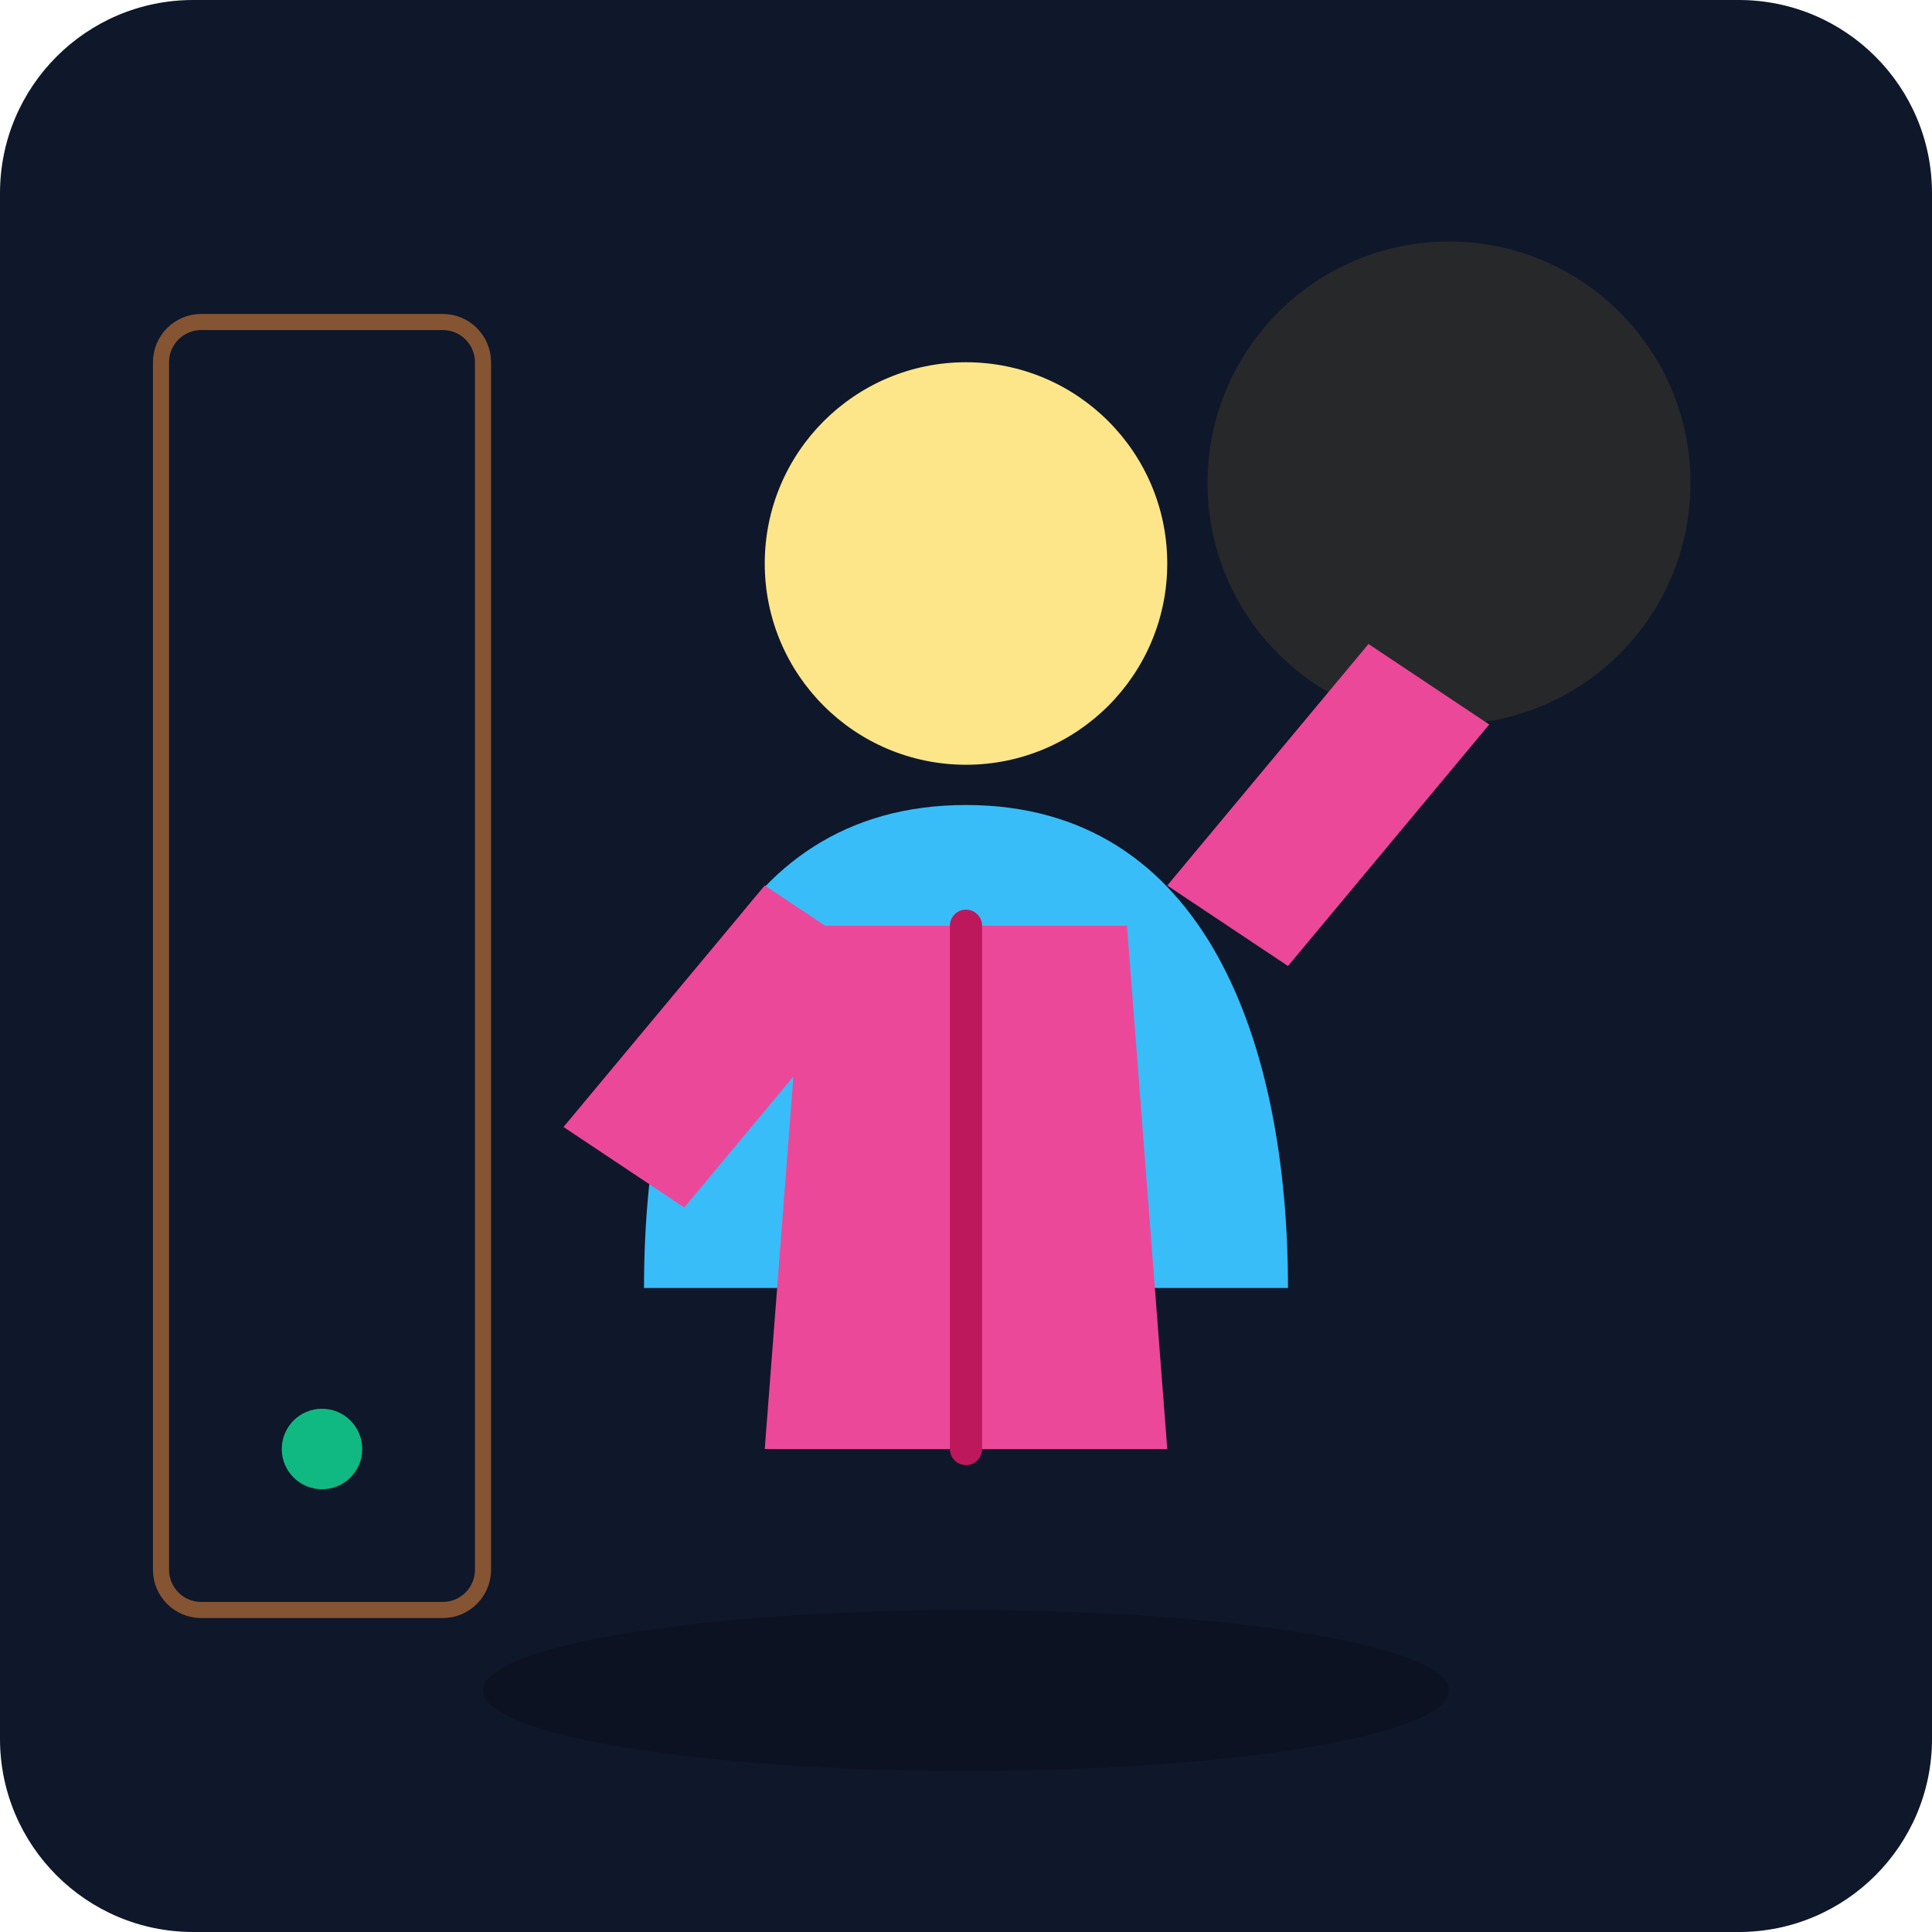
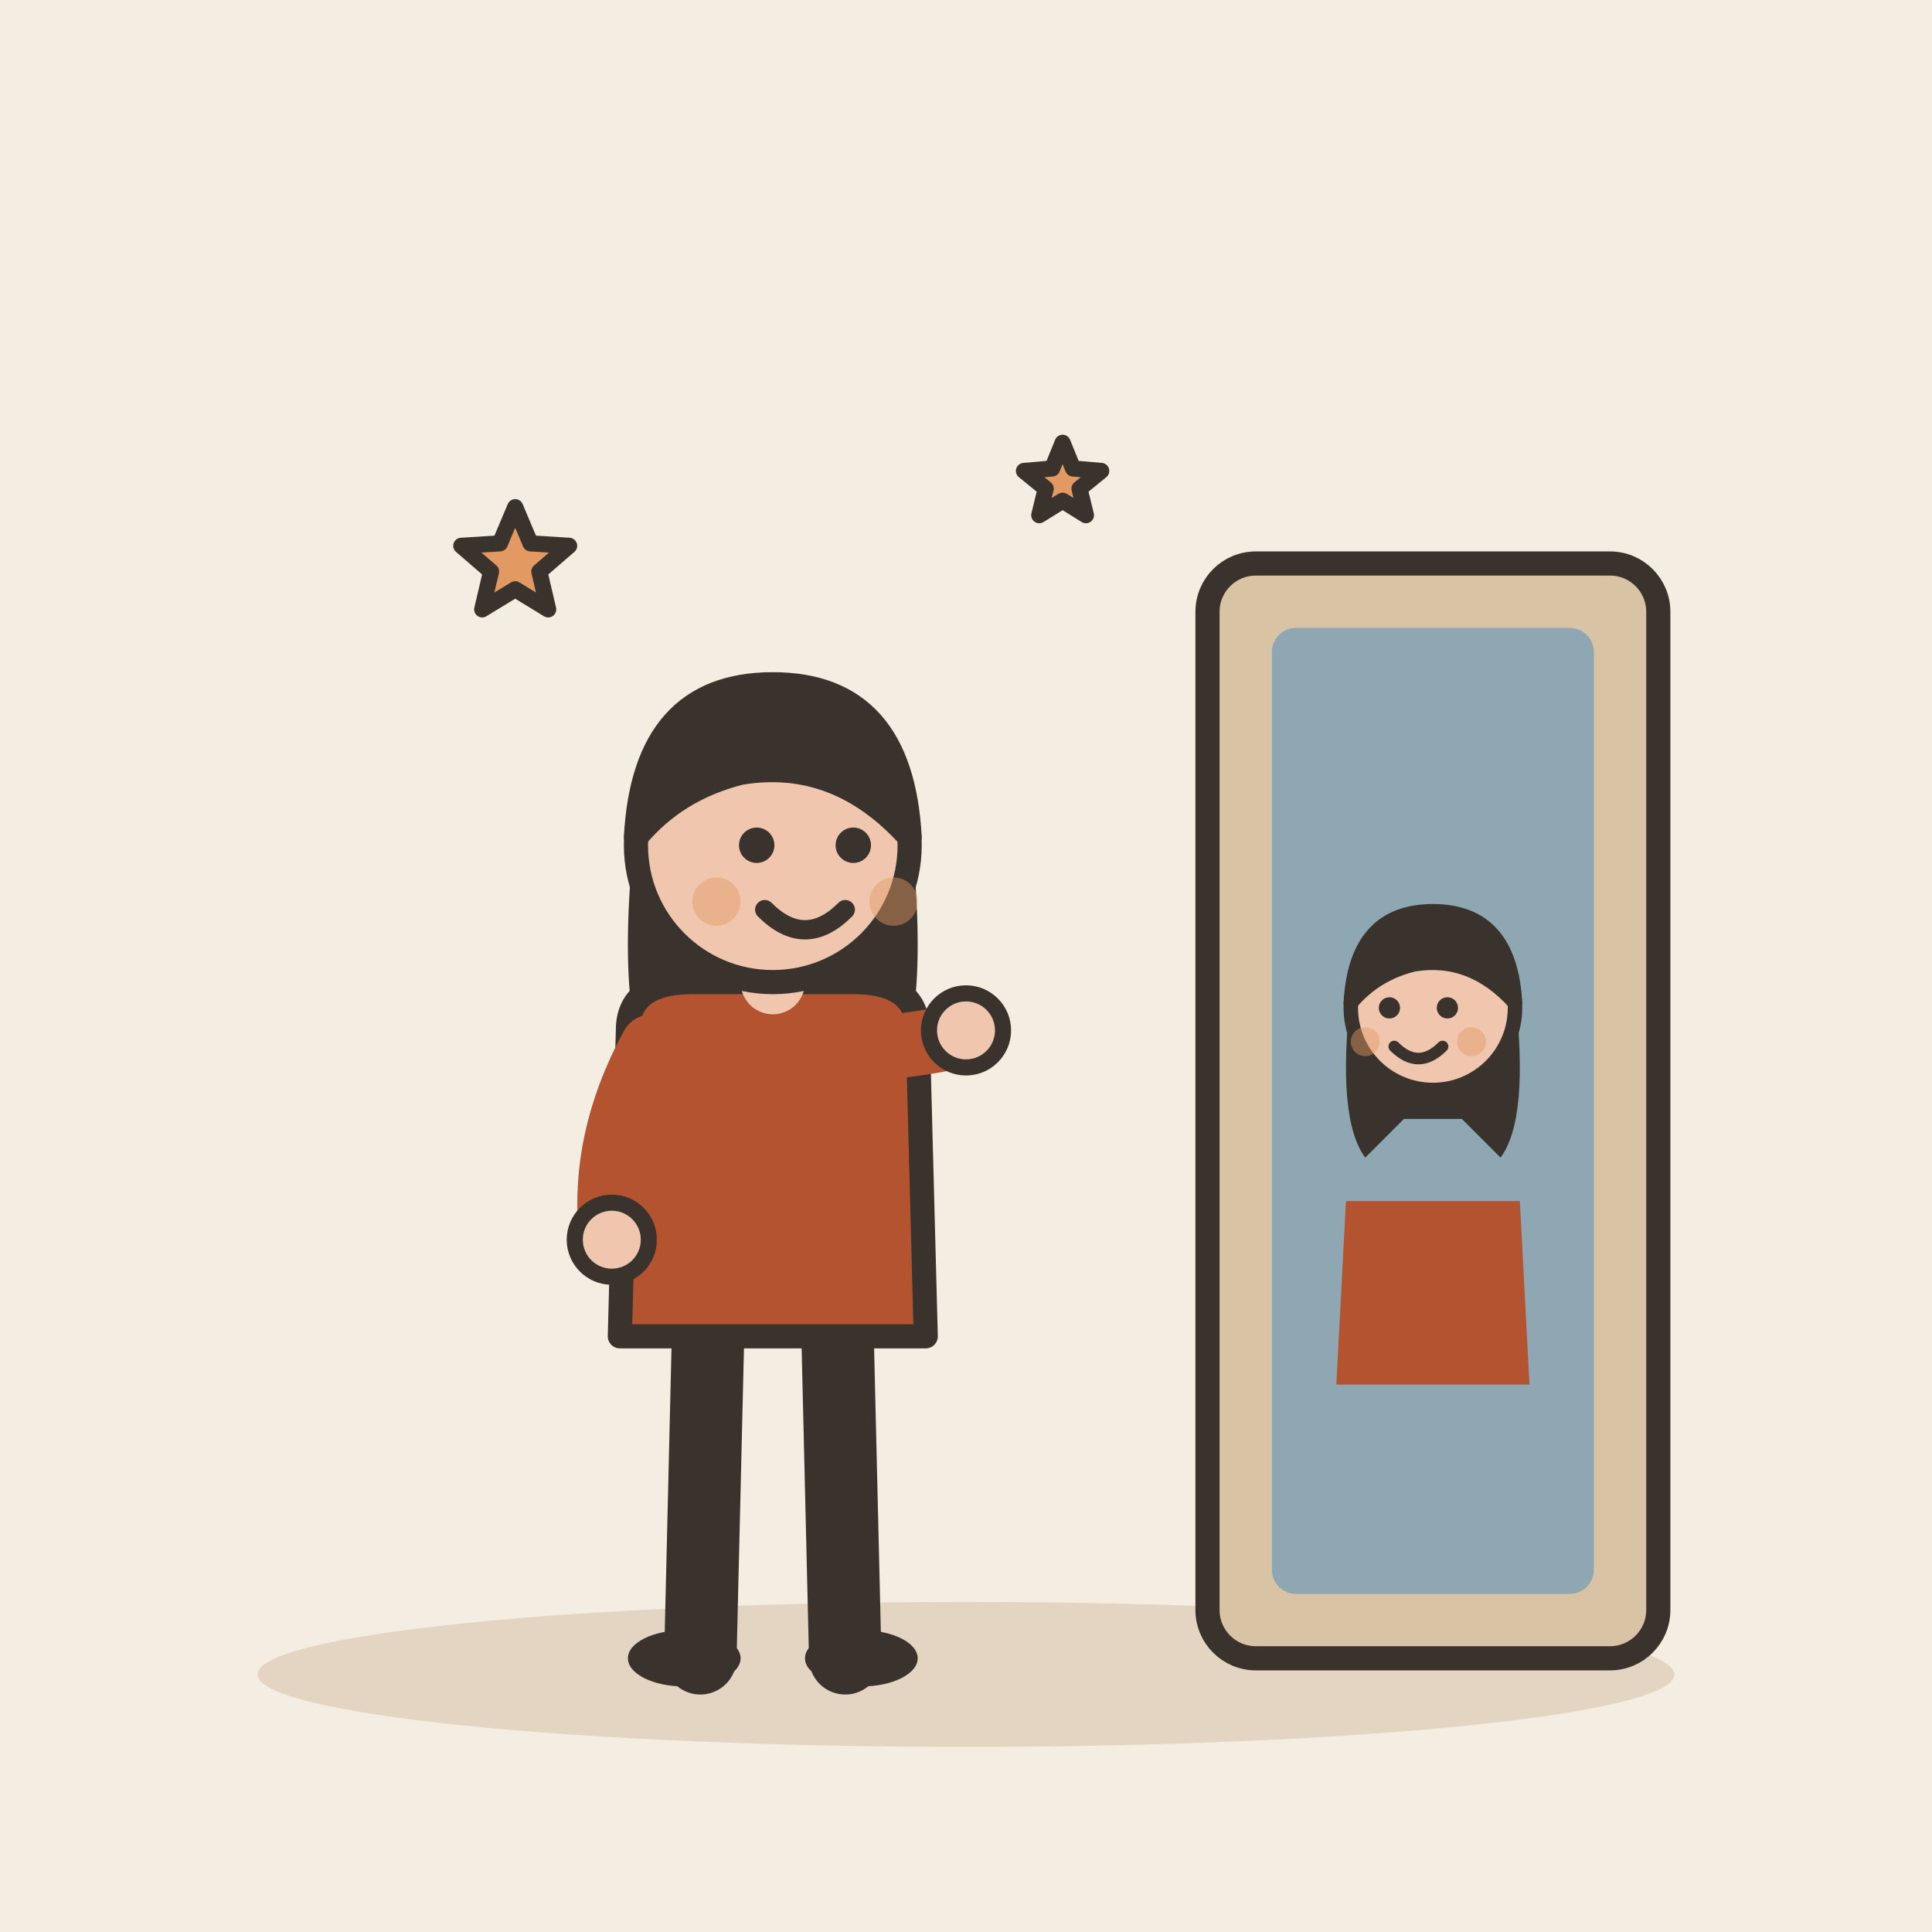
- <svg xmlns="http://www.w3.org/2000/svg" viewBox="0 0 240 240">
-   <defs>
-     <linearGradient id="bgGrad" x1="0" y1="0" x2="0" y2="240">
-       <stop offset="0%" stop-color="#0f172a" />
-       <stop offset="100%" stop-color="#1e293b" />
-     </linearGradient>
-   </defs>
-   <rect width="240" height="240" rx="24" fill="url(#bgGrad)" />
-   <rect x="30" y="180" width="180" height="60" fill="#0f172a" opacity="0.3" />
-   <circle cx="180" cy="60" r="30" fill="#fbbf24" opacity="0.1" />
-   <path d="M120 100 C150 100 160 130 160 160 L80 160 C80 130 90 100 120 100" fill="#38bdf8" />
-   <circle cx="120" cy="70" r="25" fill="#fde68a" />
-   <path d="M95 110 L70 140 L85 150 L110 120" fill="#ec4899" />
-   <path d="M145 110 L170 80 L185 90 L160 120" fill="#ec4899" />
-   <path d="M100 115 L140 115 L145 180 L95 180 Z" fill="#ec4899" />
-   <path d="M120 115 L120 180" stroke="#be185d" stroke-width="4" stroke-linecap="round" />
-   <rect x="20" y="40" width="40" height="160" rx="5" fill="none" stroke="#fb923c" stroke-width="2" opacity="0.5" />
-   <circle cx="40" cy="180" r="5" fill="#10b981" />
-   <ellipse cx="120" cy="210" rx="60" ry="10" fill="#000" opacity="0.2" />
+ <svg xmlns="http://www.w3.org/2000/svg" viewBox="0 0 240 240" data-style="editorial">
+   <rect width="240" height="240" fill="#F4EDE2" />
+   <ellipse cx="120" cy="208" rx="88" ry="9" fill="#E3D5C1" />
+   <rect x="150" y="70" width="56" height="136" rx="6" fill="#D8C3A5" stroke="#3A332D" stroke-width="3" stroke-linecap="round" stroke-linejoin="round" />
+   <rect x="158" y="78" width="40" height="120" rx="3" fill="#8FA7B3" />
+   <g transform="translate(96 206)">
+     <path d="M-8 -42L-9 0" stroke="#3A332D" stroke-width="9" stroke-linecap="round" fill="none" />
+     <path d="M8 -42L9 0" stroke="#3A332D" stroke-width="9" stroke-linecap="round" fill="none" />
+     <ellipse cx="-11" cy="0" rx="7" ry="3.5" fill="#3A332D" />
+     <ellipse cx="11" cy="0" rx="7" ry="3.5" fill="#3A332D" />
+     <path d="M-17 -104Q-20 -78 -14 -70L-6 -78L6 -78L14 -70Q20 -78 17 -104Z" fill="#3A332D" />
+     <path d="M-18 -78Q-18 -84 -10 -84L10 -84Q18 -84 18 -78L19 -40L-19 -40Z" fill="#B4532F" stroke="#3A332D" stroke-width="3" stroke-linecap="round" stroke-linejoin="round" />
+     <path d="M-15 -76Q-21.5 -64 -20 -52" fill="none" stroke="#B4532F" stroke-width="8" stroke-linecap="round" stroke-linejoin="round" />
+     <circle cx="-20" cy="-52" r="4.6" fill="#F0C7AE" stroke="#3A332D" stroke-linecap="round" stroke-linejoin="round" stroke-width="2" />
+     <path d="M15 -76Q23.5 -77 24 -78" fill="none" stroke="#B4532F" stroke-width="8" stroke-linecap="round" stroke-linejoin="round" />
+     <circle cx="24" cy="-78" r="4.6" fill="#F0C7AE" stroke="#3A332D" stroke-linecap="round" stroke-linejoin="round" stroke-width="2" />
+     <path d="M0 -84L0 -88" stroke="#F0C7AE" stroke-width="8" stroke-linecap="round" fill="none" />
+     <circle cx="0" cy="-101" r="17" fill="#F0C7AE" stroke="#3A332D" stroke-width="3" stroke-linecap="round" stroke-linejoin="round" />
+     <path d="M-17 -102Q-16 -121 0 -121Q16 -121 17 -102Q8 -112 -4 -110Q-12 -108 -17 -102Z" fill="#3A332D" stroke="#3A332D" stroke-width="3" stroke-linecap="round" stroke-linejoin="round" />
+     <circle cx="-2" cy="-101" r="2.2" fill="#3A332D" />
+     <circle cx="10" cy="-101" r="2.2" fill="#3A332D" />
+     <path d="M-1 -93Q4 -88 9 -93" fill="none" stroke="#3A332D" stroke-width="2.4" stroke-linecap="round" stroke-linejoin="round" />
+     <circle cx="-7" cy="-94" r="3" fill="#E39A62" opacity="0.45" />
+     <circle cx="15" cy="-94" r="3" fill="#E39A62" opacity="0.45" />
+   </g>
+   <g transform="translate(178 196) scale(0.6 0.6)">
+     <path d="M-18 -78L18 -78L20 -40L-20 -40Z" fill="#B4532F" />
+     <g transform="translate(0 -17)">
+       <path d="M-17 -104Q-20 -78 -14 -70L-6 -78L6 -78L14 -70Q20 -78 17 -104Z" fill="#3A332D" />
+       <circle cx="0" cy="-101" r="17" fill="#F0C7AE" stroke="#3A332D" stroke-width="3" stroke-linecap="round" stroke-linejoin="round" />
+       <path d="M-17 -102Q-16 -121 0 -121Q16 -121 17 -102Q8 -112 -4 -110Q-12 -108 -17 -102Z" fill="#3A332D" stroke="#3A332D" stroke-width="3" stroke-linecap="round" stroke-linejoin="round" />
+       <circle cx="-9" cy="-101" r="2.2" fill="#3A332D" />
+       <circle cx="3" cy="-101" r="2.2" fill="#3A332D" />
+       <path d="M-8 -93Q-3 -88 2 -93" fill="none" stroke="#3A332D" stroke-width="2.4" stroke-linecap="round" stroke-linejoin="round" />
+       <circle cx="-14" cy="-94" r="3" fill="#E39A62" opacity="0.45" />
+       <circle cx="8" cy="-94" r="3" fill="#E39A62" opacity="0.45" />
+     </g>
+   </g>
+   <path d="M64.0 63.0L65.9 67.5L70.7 67.8L67.0 71.0L68.1 75.7L64.0 73.2L59.9 75.7L61.0 71.0L57.3 67.8L62.1 67.5Z" fill="#E39A62" stroke="#3A332D" stroke-width="2" stroke-linecap="round" stroke-linejoin="round" />
+   <path d="M132.0 55.0L133.3 58.2L136.8 58.5L134.1 60.7L134.9 64.0L132.0 62.2L129.1 64.0L129.9 60.7L127.2 58.5L130.7 58.2Z" fill="#E39A62" stroke="#3A332D" stroke-width="2" stroke-linecap="round" stroke-linejoin="round" />
</svg>
